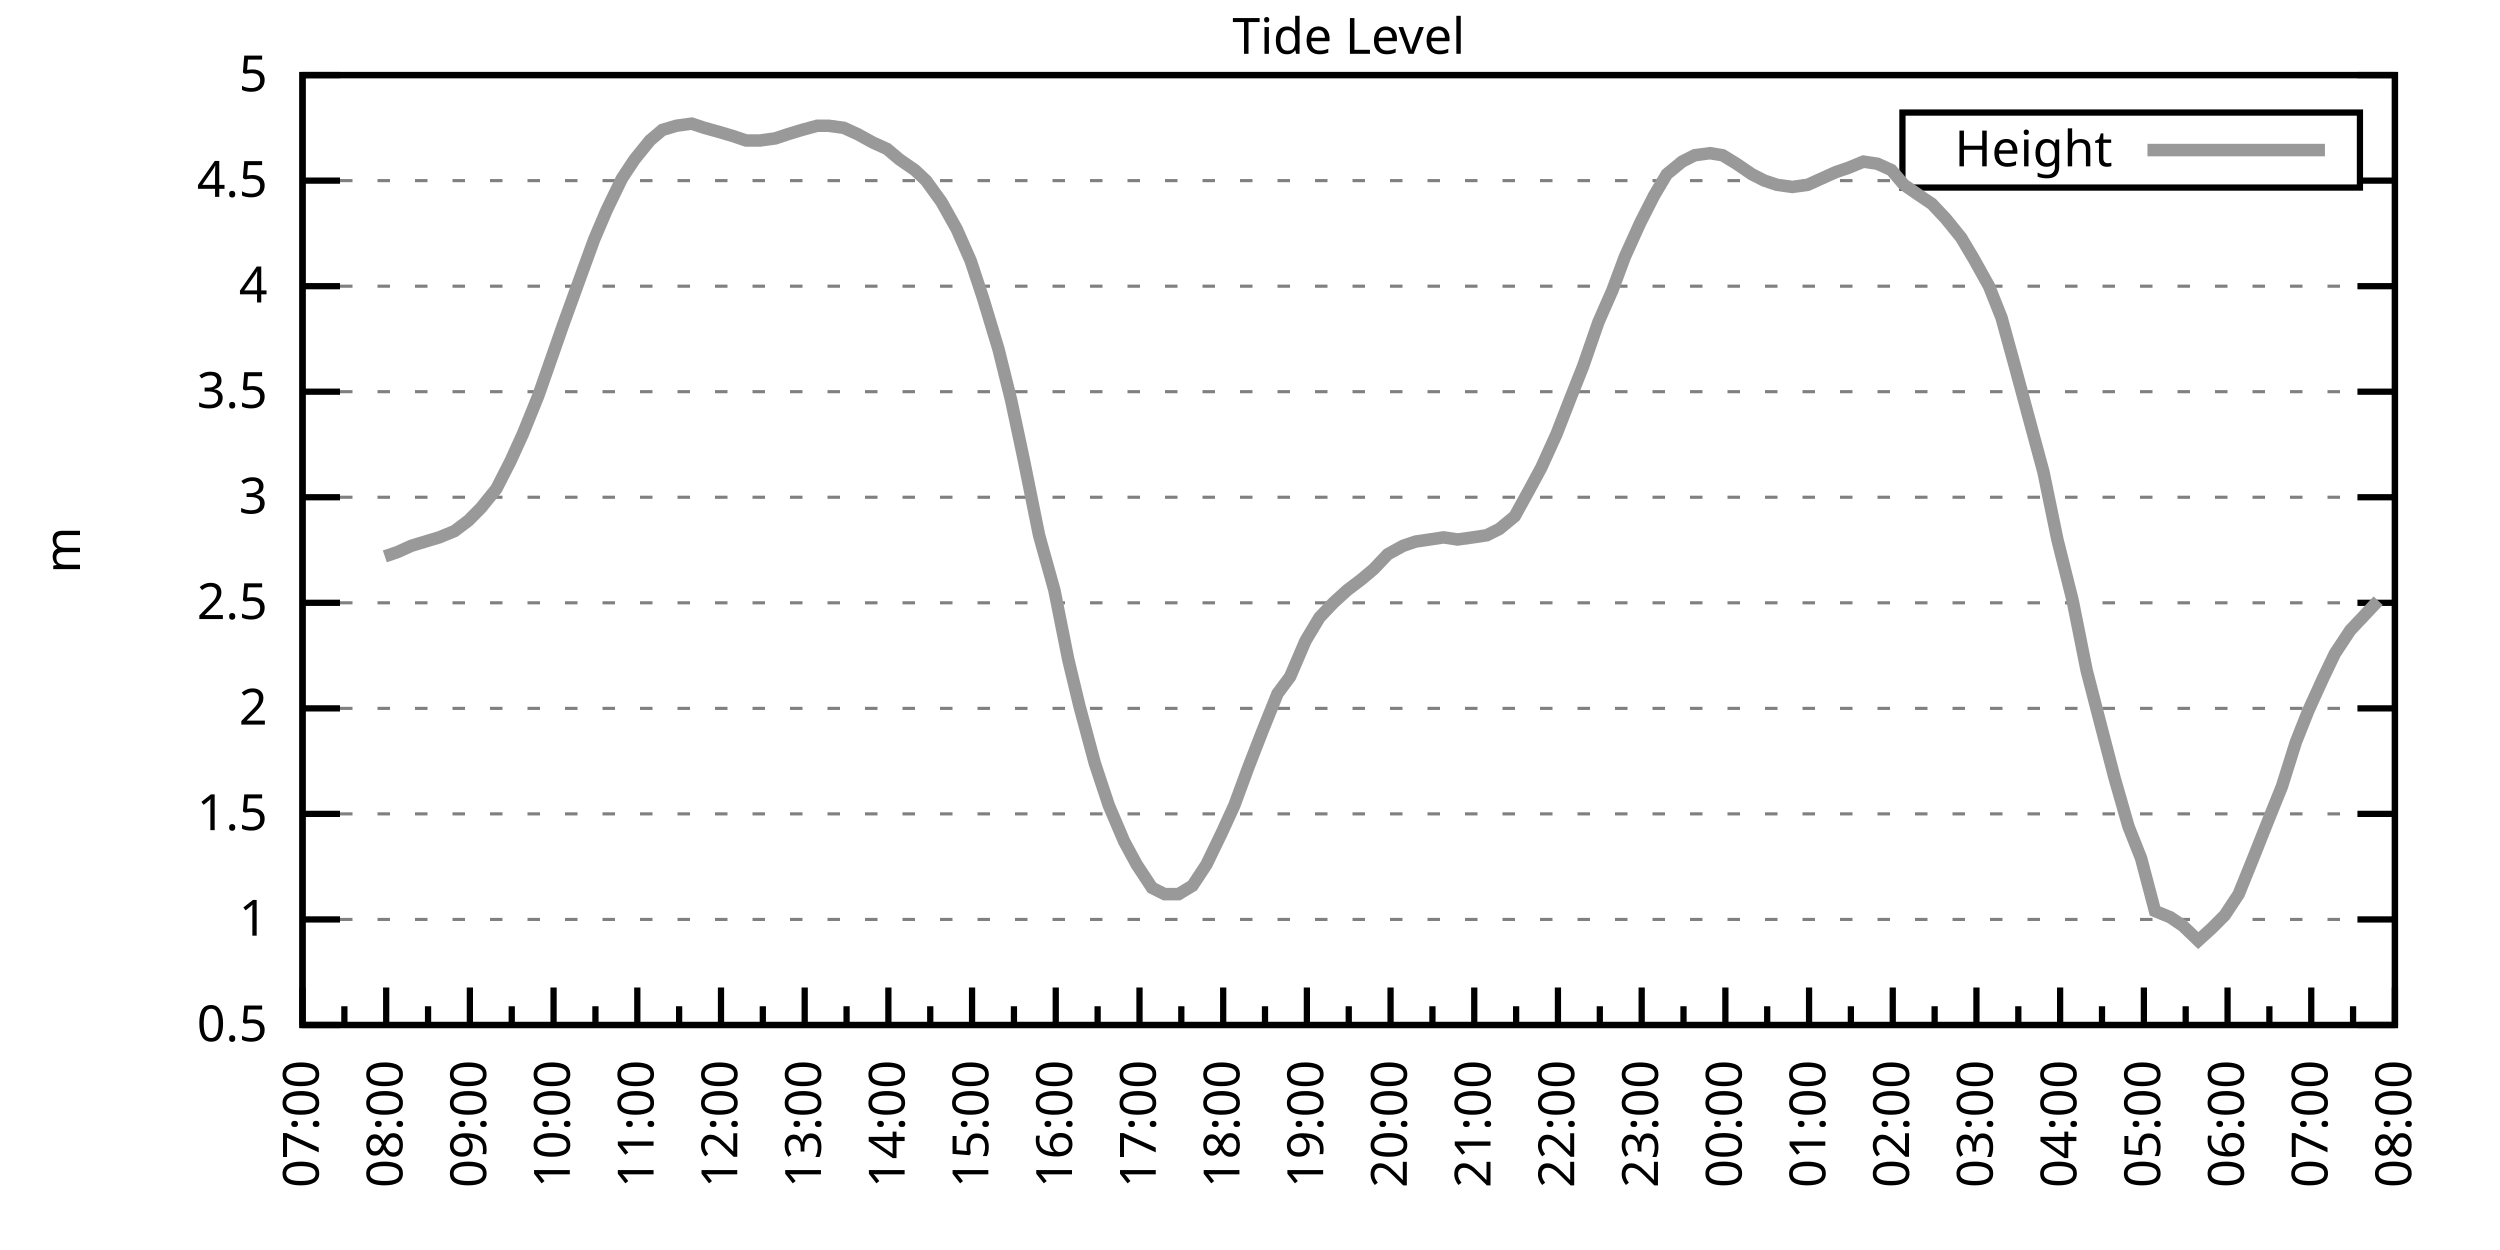
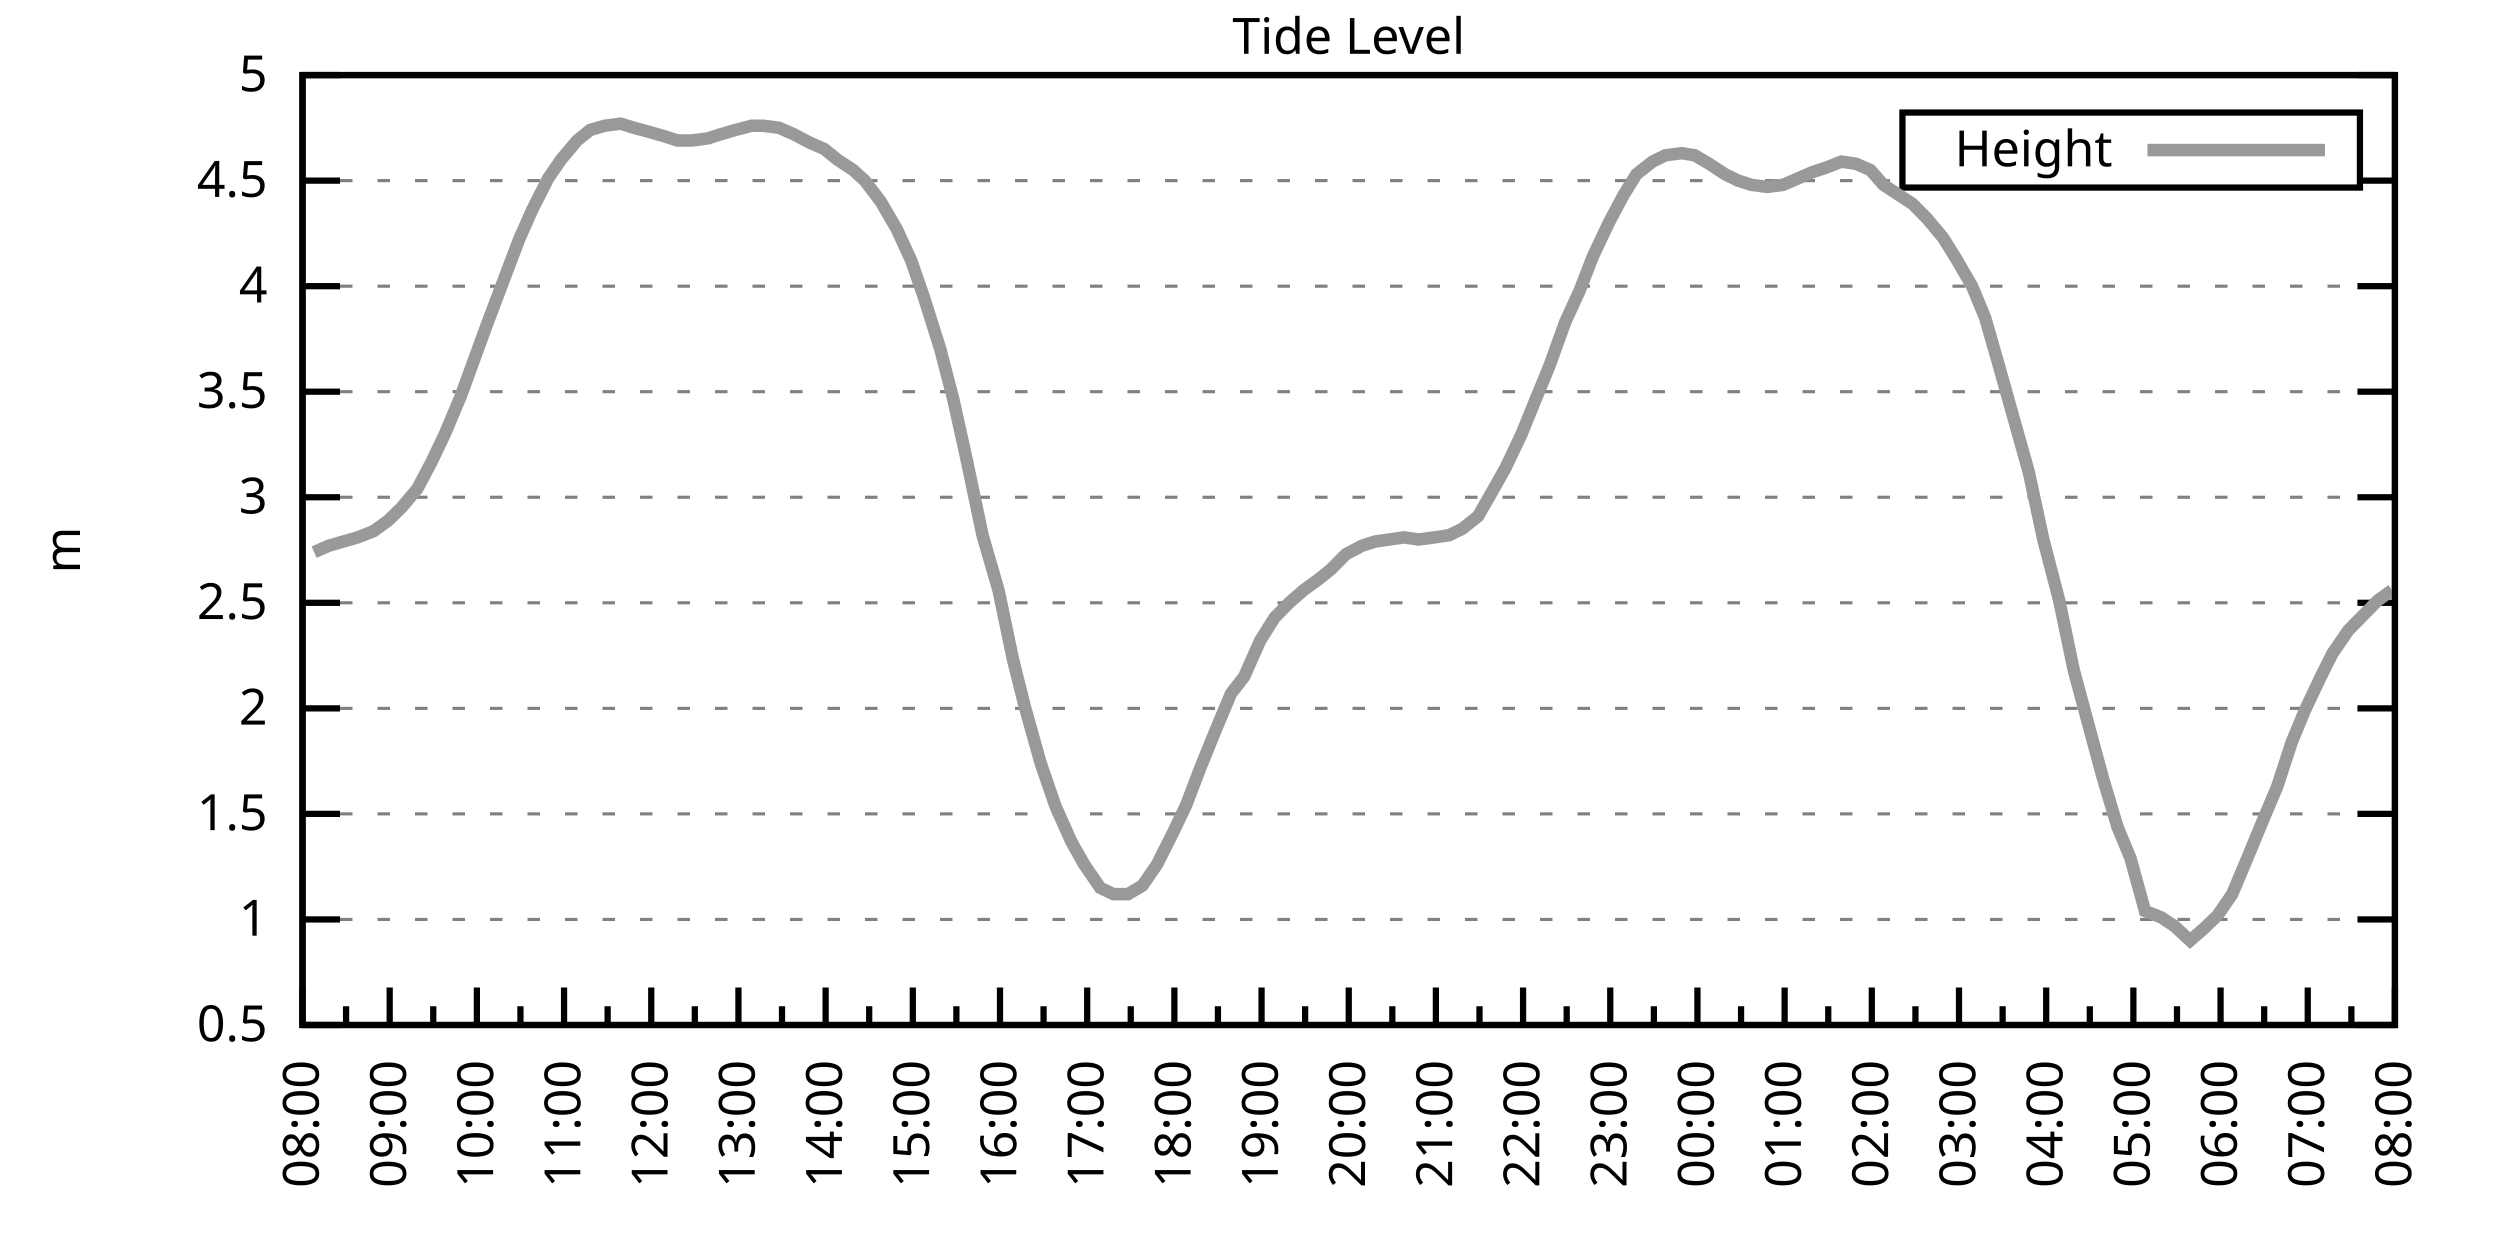
<svg xmlns="http://www.w3.org/2000/svg" xmlns:xlink="http://www.w3.org/1999/xlink" width="400" height="200" viewBox="0 0 400 200">
  <g id="gnuplot_canvas">
    <rect x="0" y="0" width="400" height="200" fill="none" />
    <defs>
      <circle id="gpDot" r="0.5" stroke-width="0.5" stroke="currentColor" />
      <path id="gpPt0" stroke-width="0.333" stroke="currentColor" d="M-1,0 h2 M0,-1 v2" />
      <path id="gpPt1" stroke-width="0.333" stroke="currentColor" d="M-1,-1 L1,1 M1,-1 L-1,1" />
      <path id="gpPt2" stroke-width="0.333" stroke="currentColor" d="M-1,0 L1,0 M0,-1 L0,1 M-1,-1 L1,1 M-1,1 L1,-1" />
      <rect id="gpPt3" stroke-width="0.333" stroke="currentColor" x="-1" y="-1" width="2" height="2" />
      <rect id="gpPt4" stroke-width="0.333" stroke="currentColor" fill="currentColor" x="-1" y="-1" width="2" height="2" />
      <circle id="gpPt5" stroke-width="0.333" stroke="currentColor" cx="0" cy="0" r="1" />
      <use xlink:href="#gpPt5" id="gpPt6" fill="currentColor" stroke="none" />
      <path id="gpPt7" stroke-width="0.333" stroke="currentColor" d="M0,-1.33 L-1.33,0.67 L1.33,0.67 z" />
      <use xlink:href="#gpPt7" id="gpPt8" fill="currentColor" stroke="none" />
      <use xlink:href="#gpPt7" id="gpPt9" stroke="currentColor" transform="rotate(180)" />
      <use xlink:href="#gpPt9" id="gpPt10" fill="currentColor" stroke="none" />
      <use xlink:href="#gpPt3" id="gpPt11" stroke="currentColor" transform="rotate(45)" />
      <use xlink:href="#gpPt11" id="gpPt12" fill="currentColor" stroke="none" />
      <path id="gpPt13" stroke-width="0.333" stroke="currentColor" d="M0,1.330 L1.265,0.411 L0.782,-1.067 L-0.782,-1.076 L-1.265,0.411 z" />
      <use xlink:href="#gpPt13" id="gpPt14" fill="currentColor" stroke="none" />
      <filter id="textbox" filterUnits="objectBoundingBox" x="0" y="0" height="1" width="1">
        <feFlood flood-color="white" flood-opacity="1" result="bgnd" />
        <feComposite in="SourceGraphic" in2="bgnd" operator="atop" />
      </filter>
      <filter id="greybox" filterUnits="objectBoundingBox" x="0" y="0" height="1" width="1">
        <feFlood flood-color="lightgrey" flood-opacity="1" result="grey" />
        <feComposite in="SourceGraphic" in2="grey" operator="atop" />
      </filter>
    </defs>
    <g fill="none" color="white" stroke="currentColor" stroke-width="1.00" stroke-linecap="butt" stroke-linejoin="miter">
</g>
    <g fill="none" color="black" stroke="currentColor" stroke-width="1.00" stroke-linecap="butt" stroke-linejoin="miter">
      <g stroke="none" shape-rendering="crispEdges">
        <polygon fill="rgb(255, 255, 255)" points="48.40,164.00 383.18,164.00 383.18,12.02 48.40,12.02 " />
      </g>
    </g>
    <g fill="none" color="black" stroke="currentColor" stroke-width="1.00" stroke-linecap="butt" stroke-linejoin="miter">
</g>
    <g fill="none" color="black" stroke="black" stroke-width="0.50" stroke-linecap="butt" stroke-linejoin="miter">
</g>
    <g fill="none" color="gray" stroke="currentColor" stroke-width="0.50" stroke-linecap="butt" stroke-linejoin="miter">
      <path stroke="gray" stroke-dasharray="2,4" class="gridline" d="M48.40,164.00 L383.19,164.00  " />
    </g>
    <g fill="none" color="gray" stroke="gray" stroke-width="1.00" stroke-linecap="butt" stroke-linejoin="miter">
</g>
    <g fill="none" color="black" stroke="currentColor" stroke-width="1.00" stroke-linecap="butt" stroke-linejoin="miter">
      <path stroke="black" d="M48.40,164.00 L54.40,164.00 M383.19,164.00 L377.19,164.00  " />
      <g transform="translate(42.80,166.60)" stroke="none" fill="black" font-family="Sans" font-size="8.00" text-anchor="end">
        <text>
          <tspan font-family="Sans"> 0.5</tspan>
        </text>
      </g>
    </g>
    <g fill="none" color="black" stroke="currentColor" stroke-width="1.00" stroke-linecap="butt" stroke-linejoin="miter">
</g>
    <g fill="none" color="black" stroke="black" stroke-width="0.50" stroke-linecap="butt" stroke-linejoin="miter">
</g>
    <g fill="none" color="gray" stroke="currentColor" stroke-width="0.50" stroke-linecap="butt" stroke-linejoin="miter">
      <path stroke="gray" stroke-dasharray="2,4" class="gridline" d="M48.40,147.11 L383.19,147.11  " />
    </g>
    <g fill="none" color="gray" stroke="gray" stroke-width="1.00" stroke-linecap="butt" stroke-linejoin="miter">
</g>
    <g fill="none" color="black" stroke="currentColor" stroke-width="1.00" stroke-linecap="butt" stroke-linejoin="miter">
      <path stroke="black" d="M48.40,147.11 L54.40,147.11 M383.19,147.11 L377.19,147.11  " />
      <g transform="translate(42.80,149.71)" stroke="none" fill="black" font-family="Sans" font-size="8.00" text-anchor="end">
        <text>
          <tspan font-family="Sans"> 1</tspan>
        </text>
      </g>
    </g>
    <g fill="none" color="black" stroke="currentColor" stroke-width="1.00" stroke-linecap="butt" stroke-linejoin="miter">
</g>
    <g fill="none" color="black" stroke="black" stroke-width="0.50" stroke-linecap="butt" stroke-linejoin="miter">
</g>
    <g fill="none" color="gray" stroke="currentColor" stroke-width="0.50" stroke-linecap="butt" stroke-linejoin="miter">
      <path stroke="gray" stroke-dasharray="2,4" class="gridline" d="M48.40,130.22 L383.19,130.22  " />
    </g>
    <g fill="none" color="gray" stroke="gray" stroke-width="1.00" stroke-linecap="butt" stroke-linejoin="miter">
</g>
    <g fill="none" color="black" stroke="currentColor" stroke-width="1.00" stroke-linecap="butt" stroke-linejoin="miter">
      <path stroke="black" d="M48.40,130.22 L54.40,130.22 M383.19,130.22 L377.19,130.22  " />
      <g transform="translate(42.80,132.82)" stroke="none" fill="black" font-family="Sans" font-size="8.00" text-anchor="end">
        <text>
          <tspan font-family="Sans"> 1.5</tspan>
        </text>
      </g>
    </g>
    <g fill="none" color="black" stroke="currentColor" stroke-width="1.00" stroke-linecap="butt" stroke-linejoin="miter">
</g>
    <g fill="none" color="black" stroke="black" stroke-width="0.50" stroke-linecap="butt" stroke-linejoin="miter">
</g>
    <g fill="none" color="gray" stroke="currentColor" stroke-width="0.50" stroke-linecap="butt" stroke-linejoin="miter">
      <path stroke="gray" stroke-dasharray="2,4" class="gridline" d="M48.40,113.34 L383.19,113.34  " />
    </g>
    <g fill="none" color="gray" stroke="gray" stroke-width="1.00" stroke-linecap="butt" stroke-linejoin="miter">
</g>
    <g fill="none" color="black" stroke="currentColor" stroke-width="1.00" stroke-linecap="butt" stroke-linejoin="miter">
      <path stroke="black" d="M48.40,113.34 L54.40,113.34 M383.19,113.34 L377.19,113.34  " />
      <g transform="translate(42.80,115.94)" stroke="none" fill="black" font-family="Sans" font-size="8.00" text-anchor="end">
        <text>
          <tspan font-family="Sans"> 2</tspan>
        </text>
      </g>
    </g>
    <g fill="none" color="black" stroke="currentColor" stroke-width="1.00" stroke-linecap="butt" stroke-linejoin="miter">
</g>
    <g fill="none" color="black" stroke="black" stroke-width="0.50" stroke-linecap="butt" stroke-linejoin="miter">
</g>
    <g fill="none" color="gray" stroke="currentColor" stroke-width="0.50" stroke-linecap="butt" stroke-linejoin="miter">
      <path stroke="gray" stroke-dasharray="2,4" class="gridline" d="M48.40,96.45 L383.19,96.45  " />
    </g>
    <g fill="none" color="gray" stroke="gray" stroke-width="1.00" stroke-linecap="butt" stroke-linejoin="miter">
</g>
    <g fill="none" color="black" stroke="currentColor" stroke-width="1.00" stroke-linecap="butt" stroke-linejoin="miter">
      <path stroke="black" d="M48.40,96.45 L54.40,96.45 M383.19,96.45 L377.19,96.45  " />
      <g transform="translate(42.80,99.05)" stroke="none" fill="black" font-family="Sans" font-size="8.00" text-anchor="end">
        <text>
          <tspan font-family="Sans"> 2.5</tspan>
        </text>
      </g>
    </g>
    <g fill="none" color="black" stroke="currentColor" stroke-width="1.00" stroke-linecap="butt" stroke-linejoin="miter">
</g>
    <g fill="none" color="black" stroke="black" stroke-width="0.50" stroke-linecap="butt" stroke-linejoin="miter">
</g>
    <g fill="none" color="gray" stroke="currentColor" stroke-width="0.50" stroke-linecap="butt" stroke-linejoin="miter">
      <path stroke="gray" stroke-dasharray="2,4" class="gridline" d="M48.40,79.56 L383.19,79.56  " />
    </g>
    <g fill="none" color="gray" stroke="gray" stroke-width="1.00" stroke-linecap="butt" stroke-linejoin="miter">
</g>
    <g fill="none" color="black" stroke="currentColor" stroke-width="1.00" stroke-linecap="butt" stroke-linejoin="miter">
      <path stroke="black" d="M48.40,79.56 L54.40,79.56 M383.19,79.56 L377.19,79.56  " />
      <g transform="translate(42.80,82.16)" stroke="none" fill="black" font-family="Sans" font-size="8.00" text-anchor="end">
        <text>
          <tspan font-family="Sans"> 3</tspan>
        </text>
      </g>
    </g>
    <g fill="none" color="black" stroke="currentColor" stroke-width="1.00" stroke-linecap="butt" stroke-linejoin="miter">
</g>
    <g fill="none" color="black" stroke="black" stroke-width="0.50" stroke-linecap="butt" stroke-linejoin="miter">
</g>
    <g fill="none" color="gray" stroke="currentColor" stroke-width="0.50" stroke-linecap="butt" stroke-linejoin="miter">
      <path stroke="gray" stroke-dasharray="2,4" class="gridline" d="M48.40,62.67 L383.19,62.67  " />
    </g>
    <g fill="none" color="gray" stroke="gray" stroke-width="1.00" stroke-linecap="butt" stroke-linejoin="miter">
</g>
    <g fill="none" color="black" stroke="currentColor" stroke-width="1.00" stroke-linecap="butt" stroke-linejoin="miter">
      <path stroke="black" d="M48.40,62.67 L54.40,62.67 M383.19,62.67 L377.19,62.67  " />
      <g transform="translate(42.80,65.27)" stroke="none" fill="black" font-family="Sans" font-size="8.00" text-anchor="end">
        <text>
          <tspan font-family="Sans"> 3.5</tspan>
        </text>
      </g>
    </g>
    <g fill="none" color="black" stroke="currentColor" stroke-width="1.00" stroke-linecap="butt" stroke-linejoin="miter">
</g>
    <g fill="none" color="black" stroke="black" stroke-width="0.50" stroke-linecap="butt" stroke-linejoin="miter">
</g>
    <g fill="none" color="gray" stroke="currentColor" stroke-width="0.50" stroke-linecap="butt" stroke-linejoin="miter">
      <path stroke="gray" stroke-dasharray="2,4" class="gridline" d="M48.40,45.79 L383.19,45.79  " />
    </g>
    <g fill="none" color="gray" stroke="gray" stroke-width="1.00" stroke-linecap="butt" stroke-linejoin="miter">
</g>
    <g fill="none" color="black" stroke="currentColor" stroke-width="1.00" stroke-linecap="butt" stroke-linejoin="miter">
      <path stroke="black" d="M48.40,45.79 L54.40,45.79 M383.19,45.79 L377.19,45.79  " />
      <g transform="translate(42.80,48.39)" stroke="none" fill="black" font-family="Sans" font-size="8.00" text-anchor="end">
        <text>
          <tspan font-family="Sans"> 4</tspan>
        </text>
      </g>
    </g>
    <g fill="none" color="black" stroke="currentColor" stroke-width="1.00" stroke-linecap="butt" stroke-linejoin="miter">
</g>
    <g fill="none" color="black" stroke="black" stroke-width="0.50" stroke-linecap="butt" stroke-linejoin="miter">
</g>
    <g fill="none" color="gray" stroke="currentColor" stroke-width="0.50" stroke-linecap="butt" stroke-linejoin="miter">
      <path stroke="gray" stroke-dasharray="2,4" class="gridline" d="M48.40,28.90 L304.39,28.90 M377.59,28.90 L383.19,28.90  " />
    </g>
    <g fill="none" color="gray" stroke="gray" stroke-width="1.00" stroke-linecap="butt" stroke-linejoin="miter">
</g>
    <g fill="none" color="black" stroke="currentColor" stroke-width="1.00" stroke-linecap="butt" stroke-linejoin="miter">
      <path stroke="black" d="M48.40,28.90 L54.40,28.90 M383.19,28.90 L377.19,28.90  " />
      <g transform="translate(42.80,31.50)" stroke="none" fill="black" font-family="Sans" font-size="8.00" text-anchor="end">
        <text>
          <tspan font-family="Sans"> 4.5</tspan>
        </text>
      </g>
    </g>
    <g fill="none" color="black" stroke="currentColor" stroke-width="1.00" stroke-linecap="butt" stroke-linejoin="miter">
</g>
    <g fill="none" color="black" stroke="black" stroke-width="0.50" stroke-linecap="butt" stroke-linejoin="miter">
</g>
    <g fill="none" color="gray" stroke="currentColor" stroke-width="0.50" stroke-linecap="butt" stroke-linejoin="miter">
      <path stroke="gray" stroke-dasharray="2,4" class="gridline" d="M48.40,12.01 L383.19,12.01  " />
    </g>
    <g fill="none" color="gray" stroke="gray" stroke-width="1.00" stroke-linecap="butt" stroke-linejoin="miter">
</g>
    <g fill="none" color="black" stroke="currentColor" stroke-width="1.00" stroke-linecap="butt" stroke-linejoin="miter">
      <path stroke="black" d="M48.40,12.01 L54.40,12.01 M383.19,12.01 L377.19,12.01  " />
      <g transform="translate(42.80,14.61)" stroke="none" fill="black" font-family="Sans" font-size="8.00" text-anchor="end">
        <text>
          <tspan font-family="Sans"> 5</tspan>
        </text>
      </g>
    </g>
    <g fill="none" color="black" stroke="currentColor" stroke-width="1.00" stroke-linecap="butt" stroke-linejoin="miter">
      <path stroke="black" d="M48.40,164.00 L48.40,158.00  " />
      <g transform="translate(51.00,169.60) rotate(270)" stroke="none" fill="black" font-family="Sans" font-size="8.00" text-anchor="end">
        <text>
+           <tspan font-family="Sans">08:00</tspan>
+         </text>
+       </g>
+     </g>
+     <g fill="none" color="black" stroke="currentColor" stroke-width="1.00" stroke-linecap="butt" stroke-linejoin="miter">
+       <path stroke="black" d="M55.37,164.00 L55.37,161.00 M62.35,164.00 L62.35,158.00  " />
+       <g transform="translate(64.95,169.60) rotate(270)" stroke="none" fill="black" font-family="Sans" font-size="8.00" text-anchor="end">
+         <text>
+           <tspan font-family="Sans">09:00</tspan>
+         </text>
+       </g>
+     </g>
+     <g fill="none" color="black" stroke="currentColor" stroke-width="1.00" stroke-linecap="butt" stroke-linejoin="miter">
+       <path stroke="black" d="M69.32,164.00 L69.32,161.00 M76.30,164.00 L76.30,158.00  " />
+       <g transform="translate(78.90,169.60) rotate(270)" stroke="none" fill="black" font-family="Sans" font-size="8.00" text-anchor="end">
+         <text>
+           <tspan font-family="Sans">10:00</tspan>
+         </text>
+       </g>
+     </g>
+     <g fill="none" color="black" stroke="currentColor" stroke-width="1.00" stroke-linecap="butt" stroke-linejoin="miter">
+       <path stroke="black" d="M83.27,164.00 L83.27,161.00 M90.25,164.00 L90.25,158.00  " />
+       <g transform="translate(92.85,169.60) rotate(270)" stroke="none" fill="black" font-family="Sans" font-size="8.00" text-anchor="end">
+         <text>
+           <tspan font-family="Sans">11:00</tspan>
+         </text>
+       </g>
+     </g>
+     <g fill="none" color="black" stroke="currentColor" stroke-width="1.00" stroke-linecap="butt" stroke-linejoin="miter">
+       <path stroke="black" d="M97.22,164.00 L97.22,161.00 M104.20,164.00 L104.20,158.00  " />
+       <g transform="translate(106.80,169.60) rotate(270)" stroke="none" fill="black" font-family="Sans" font-size="8.00" text-anchor="end">
+         <text>
+           <tspan font-family="Sans">12:00</tspan>
+         </text>
+       </g>
+     </g>
+     <g fill="none" color="black" stroke="currentColor" stroke-width="1.00" stroke-linecap="butt" stroke-linejoin="miter">
+       <path stroke="black" d="M111.17,164.00 L111.17,161.00 M118.15,164.00 L118.15,158.00  " />
+       <g transform="translate(120.75,169.60) rotate(270)" stroke="none" fill="black" font-family="Sans" font-size="8.00" text-anchor="end">
+         <text>
+           <tspan font-family="Sans">13:00</tspan>
+         </text>
+       </g>
+     </g>
+     <g fill="none" color="black" stroke="currentColor" stroke-width="1.00" stroke-linecap="butt" stroke-linejoin="miter">
+       <path stroke="black" d="M125.12,164.00 L125.12,161.00 M132.10,164.00 L132.10,158.00  " />
+       <g transform="translate(134.70,169.60) rotate(270)" stroke="none" fill="black" font-family="Sans" font-size="8.00" text-anchor="end">
+         <text>
+           <tspan font-family="Sans">14:00</tspan>
+         </text>
+       </g>
+     </g>
+     <g fill="none" color="black" stroke="currentColor" stroke-width="1.00" stroke-linecap="butt" stroke-linejoin="miter">
+       <path stroke="black" d="M139.07,164.00 L139.07,161.00 M146.05,164.00 L146.05,158.00  " />
+       <g transform="translate(148.65,169.60) rotate(270)" stroke="none" fill="black" font-family="Sans" font-size="8.00" text-anchor="end">
+         <text>
+           <tspan font-family="Sans">15:00</tspan>
+         </text>
+       </g>
+     </g>
+     <g fill="none" color="black" stroke="currentColor" stroke-width="1.00" stroke-linecap="butt" stroke-linejoin="miter">
+       <path stroke="black" d="M153.02,164.00 L153.02,161.00 M160.00,164.00 L160.00,158.00  " />
+       <g transform="translate(162.60,169.60) rotate(270)" stroke="none" fill="black" font-family="Sans" font-size="8.00" text-anchor="end">
+         <text>
+           <tspan font-family="Sans">16:00</tspan>
+         </text>
+       </g>
+     </g>
+     <g fill="none" color="black" stroke="currentColor" stroke-width="1.00" stroke-linecap="butt" stroke-linejoin="miter">
+       <path stroke="black" d="M166.97,164.00 L166.97,161.00 M173.95,164.00 L173.95,158.00  " />
+       <g transform="translate(176.55,169.60) rotate(270)" stroke="none" fill="black" font-family="Sans" font-size="8.00" text-anchor="end">
+         <text>
+           <tspan font-family="Sans">17:00</tspan>
+         </text>
+       </g>
+     </g>
+     <g fill="none" color="black" stroke="currentColor" stroke-width="1.00" stroke-linecap="butt" stroke-linejoin="miter">
+       <path stroke="black" d="M180.92,164.00 L180.92,161.00 M187.90,164.00 L187.90,158.00  " />
+       <g transform="translate(190.50,169.60) rotate(270)" stroke="none" fill="black" font-family="Sans" font-size="8.00" text-anchor="end">
+         <text>
+           <tspan font-family="Sans">18:00</tspan>
+         </text>
+       </g>
+     </g>
+     <g fill="none" color="black" stroke="currentColor" stroke-width="1.00" stroke-linecap="butt" stroke-linejoin="miter">
+       <path stroke="black" d="M194.87,164.00 L194.87,161.00 M201.85,164.00 L201.85,158.00  " />
+       <g transform="translate(204.45,169.60) rotate(270)" stroke="none" fill="black" font-family="Sans" font-size="8.00" text-anchor="end">
+         <text>
+           <tspan font-family="Sans">19:00</tspan>
+         </text>
+       </g>
+     </g>
+     <g fill="none" color="black" stroke="currentColor" stroke-width="1.00" stroke-linecap="butt" stroke-linejoin="miter">
+       <path stroke="black" d="M208.82,164.00 L208.82,161.00 M215.80,164.00 L215.80,158.00  " />
+       <g transform="translate(218.40,169.60) rotate(270)" stroke="none" fill="black" font-family="Sans" font-size="8.00" text-anchor="end">
+         <text>
+           <tspan font-family="Sans">20:00</tspan>
+         </text>
+       </g>
+     </g>
+     <g fill="none" color="black" stroke="currentColor" stroke-width="1.00" stroke-linecap="butt" stroke-linejoin="miter">
+       <path stroke="black" d="M222.77,164.00 L222.77,161.00 M229.74,164.00 L229.74,158.00  " />
+       <g transform="translate(232.34,169.60) rotate(270)" stroke="none" fill="black" font-family="Sans" font-size="8.00" text-anchor="end">
+         <text>
+           <tspan font-family="Sans">21:00</tspan>
+         </text>
+       </g>
+     </g>
+     <g fill="none" color="black" stroke="currentColor" stroke-width="1.00" stroke-linecap="butt" stroke-linejoin="miter">
+       <path stroke="black" d="M236.72,164.00 L236.72,161.00 M243.69,164.00 L243.69,158.00  " />
+       <g transform="translate(246.29,169.60) rotate(270)" stroke="none" fill="black" font-family="Sans" font-size="8.00" text-anchor="end">
+         <text>
+           <tspan font-family="Sans">22:00</tspan>
+         </text>
+       </g>
+     </g>
+     <g fill="none" color="black" stroke="currentColor" stroke-width="1.00" stroke-linecap="butt" stroke-linejoin="miter">
+       <path stroke="black" d="M250.67,164.00 L250.67,161.00 M257.64,164.00 L257.64,158.00  " />
+       <g transform="translate(260.24,169.60) rotate(270)" stroke="none" fill="black" font-family="Sans" font-size="8.00" text-anchor="end">
+         <text>
+           <tspan font-family="Sans">23:00</tspan>
+         </text>
+       </g>
+     </g>
+     <g fill="none" color="black" stroke="currentColor" stroke-width="1.00" stroke-linecap="butt" stroke-linejoin="miter">
+       <path stroke="black" d="M264.62,164.00 L264.62,161.00 M271.59,164.00 L271.59,158.00  " />
+       <g transform="translate(274.19,169.60) rotate(270)" stroke="none" fill="black" font-family="Sans" font-size="8.00" text-anchor="end">
+         <text>
+           <tspan font-family="Sans">00:00</tspan>
+         </text>
+       </g>
+     </g>
+     <g fill="none" color="black" stroke="currentColor" stroke-width="1.00" stroke-linecap="butt" stroke-linejoin="miter">
+       <path stroke="black" d="M278.57,164.00 L278.57,161.00 M285.54,164.00 L285.54,158.00  " />
+       <g transform="translate(288.14,169.60) rotate(270)" stroke="none" fill="black" font-family="Sans" font-size="8.00" text-anchor="end">
+         <text>
+           <tspan font-family="Sans">01:00</tspan>
+         </text>
+       </g>
+     </g>
+     <g fill="none" color="black" stroke="currentColor" stroke-width="1.00" stroke-linecap="butt" stroke-linejoin="miter">
+       <path stroke="black" d="M292.52,164.00 L292.52,161.00 M299.49,164.00 L299.49,158.00  " />
+       <g transform="translate(302.09,169.60) rotate(270)" stroke="none" fill="black" font-family="Sans" font-size="8.00" text-anchor="end">
+         <text>
+           <tspan font-family="Sans">02:00</tspan>
+         </text>
+       </g>
+     </g>
+     <g fill="none" color="black" stroke="currentColor" stroke-width="1.00" stroke-linecap="butt" stroke-linejoin="miter">
+       <path stroke="black" d="M306.47,164.00 L306.47,161.00 M313.44,164.00 L313.44,158.00  " />
+       <g transform="translate(316.04,169.60) rotate(270)" stroke="none" fill="black" font-family="Sans" font-size="8.00" text-anchor="end">
+         <text>
+           <tspan font-family="Sans">03:00</tspan>
+         </text>
+       </g>
+     </g>
+     <g fill="none" color="black" stroke="currentColor" stroke-width="1.00" stroke-linecap="butt" stroke-linejoin="miter">
+       <path stroke="black" d="M320.42,164.00 L320.42,161.00 M327.39,164.00 L327.39,158.00  " />
+       <g transform="translate(329.99,169.60) rotate(270)" stroke="none" fill="black" font-family="Sans" font-size="8.00" text-anchor="end">
+         <text>
+           <tspan font-family="Sans">04:00</tspan>
+         </text>
+       </g>
+     </g>
+     <g fill="none" color="black" stroke="currentColor" stroke-width="1.00" stroke-linecap="butt" stroke-linejoin="miter">
+       <path stroke="black" d="M334.37,164.00 L334.37,161.00 M341.34,164.00 L341.34,158.00  " />
+       <g transform="translate(343.94,169.60) rotate(270)" stroke="none" fill="black" font-family="Sans" font-size="8.00" text-anchor="end">
+         <text>
+           <tspan font-family="Sans">05:00</tspan>
+         </text>
+       </g>
+     </g>
+     <g fill="none" color="black" stroke="currentColor" stroke-width="1.00" stroke-linecap="butt" stroke-linejoin="miter">
+       <path stroke="black" d="M348.32,164.00 L348.32,161.00 M355.29,164.00 L355.29,158.00  " />
+       <g transform="translate(357.89,169.60) rotate(270)" stroke="none" fill="black" font-family="Sans" font-size="8.00" text-anchor="end">
+         <text>
+           <tspan font-family="Sans">06:00</tspan>
+         </text>
+       </g>
+     </g>
+     <g fill="none" color="black" stroke="currentColor" stroke-width="1.00" stroke-linecap="butt" stroke-linejoin="miter">
+       <path stroke="black" d="M362.27,164.00 L362.27,161.00 M369.24,164.00 L369.24,158.00  " />
+       <g transform="translate(371.84,169.60) rotate(270)" stroke="none" fill="black" font-family="Sans" font-size="8.00" text-anchor="end">
+         <text>
          <tspan font-family="Sans">07:00</tspan>
        </text>
      </g>
    </g>
    <g fill="none" color="black" stroke="currentColor" stroke-width="1.00" stroke-linecap="butt" stroke-linejoin="miter">
-       <path stroke="black" d="M55.10,164.00 L55.10,161.00 M61.79,164.00 L61.79,158.00  " />
-       <g transform="translate(64.39,169.60) rotate(270)" stroke="none" fill="black" font-family="Sans" font-size="8.00" text-anchor="end">
-         <text>
-           <tspan font-family="Sans">08:00</tspan>
-         </text>
-       </g>
-     </g>
-     <g fill="none" color="black" stroke="currentColor" stroke-width="1.00" stroke-linecap="butt" stroke-linejoin="miter">
-       <path stroke="black" d="M68.49,164.00 L68.49,161.00 M75.18,164.00 L75.18,158.00  " />
-       <g transform="translate(77.78,169.60) rotate(270)" stroke="none" fill="black" font-family="Sans" font-size="8.00" text-anchor="end">
-         <text>
-           <tspan font-family="Sans">09:00</tspan>
-         </text>
-       </g>
-     </g>
-     <g fill="none" color="black" stroke="currentColor" stroke-width="1.00" stroke-linecap="butt" stroke-linejoin="miter">
-       <path stroke="black" d="M81.88,164.00 L81.88,161.00 M88.57,164.00 L88.57,158.00  " />
-       <g transform="translate(91.17,169.60) rotate(270)" stroke="none" fill="black" font-family="Sans" font-size="8.00" text-anchor="end">
-         <text>
-           <tspan font-family="Sans">10:00</tspan>
-         </text>
-       </g>
-     </g>
-     <g fill="none" color="black" stroke="currentColor" stroke-width="1.00" stroke-linecap="butt" stroke-linejoin="miter">
-       <path stroke="black" d="M95.27,164.00 L95.27,161.00 M101.97,164.00 L101.97,158.00  " />
-       <g transform="translate(104.57,169.60) rotate(270)" stroke="none" fill="black" font-family="Sans" font-size="8.00" text-anchor="end">
-         <text>
-           <tspan font-family="Sans">11:00</tspan>
-         </text>
-       </g>
-     </g>
-     <g fill="none" color="black" stroke="currentColor" stroke-width="1.00" stroke-linecap="butt" stroke-linejoin="miter">
-       <path stroke="black" d="M108.66,164.00 L108.66,161.00 M115.36,164.00 L115.36,158.00  " />
-       <g transform="translate(117.96,169.60) rotate(270)" stroke="none" fill="black" font-family="Sans" font-size="8.00" text-anchor="end">
-         <text>
-           <tspan font-family="Sans">12:00</tspan>
-         </text>
-       </g>
-     </g>
-     <g fill="none" color="black" stroke="currentColor" stroke-width="1.00" stroke-linecap="butt" stroke-linejoin="miter">
-       <path stroke="black" d="M122.05,164.00 L122.05,161.00 M128.75,164.00 L128.75,158.00  " />
-       <g transform="translate(131.35,169.60) rotate(270)" stroke="none" fill="black" font-family="Sans" font-size="8.00" text-anchor="end">
-         <text>
-           <tspan font-family="Sans">13:00</tspan>
-         </text>
-       </g>
-     </g>
-     <g fill="none" color="black" stroke="currentColor" stroke-width="1.00" stroke-linecap="butt" stroke-linejoin="miter">
-       <path stroke="black" d="M135.45,164.00 L135.45,161.00 M142.14,164.00 L142.14,158.00  " />
-       <g transform="translate(144.74,169.60) rotate(270)" stroke="none" fill="black" font-family="Sans" font-size="8.00" text-anchor="end">
-         <text>
-           <tspan font-family="Sans">14:00</tspan>
-         </text>
-       </g>
-     </g>
-     <g fill="none" color="black" stroke="currentColor" stroke-width="1.00" stroke-linecap="butt" stroke-linejoin="miter">
-       <path stroke="black" d="M148.84,164.00 L148.84,161.00 M155.53,164.00 L155.53,158.00  " />
-       <g transform="translate(158.13,169.60) rotate(270)" stroke="none" fill="black" font-family="Sans" font-size="8.00" text-anchor="end">
-         <text>
-           <tspan font-family="Sans">15:00</tspan>
-         </text>
-       </g>
-     </g>
-     <g fill="none" color="black" stroke="currentColor" stroke-width="1.00" stroke-linecap="butt" stroke-linejoin="miter">
-       <path stroke="black" d="M162.23,164.00 L162.23,161.00 M168.92,164.00 L168.92,158.00  " />
-       <g transform="translate(171.52,169.60) rotate(270)" stroke="none" fill="black" font-family="Sans" font-size="8.00" text-anchor="end">
-         <text>
-           <tspan font-family="Sans">16:00</tspan>
-         </text>
-       </g>
-     </g>
-     <g fill="none" color="black" stroke="currentColor" stroke-width="1.00" stroke-linecap="butt" stroke-linejoin="miter">
-       <path stroke="black" d="M175.62,164.00 L175.62,161.00 M182.32,164.00 L182.32,158.00  " />
-       <g transform="translate(184.92,169.60) rotate(270)" stroke="none" fill="black" font-family="Sans" font-size="8.00" text-anchor="end">
-         <text>
-           <tspan font-family="Sans">17:00</tspan>
-         </text>
-       </g>
-     </g>
-     <g fill="none" color="black" stroke="currentColor" stroke-width="1.00" stroke-linecap="butt" stroke-linejoin="miter">
-       <path stroke="black" d="M189.01,164.00 L189.01,161.00 M195.71,164.00 L195.71,158.00  " />
-       <g transform="translate(198.31,169.60) rotate(270)" stroke="none" fill="black" font-family="Sans" font-size="8.00" text-anchor="end">
-         <text>
-           <tspan font-family="Sans">18:00</tspan>
-         </text>
-       </g>
-     </g>
-     <g fill="none" color="black" stroke="currentColor" stroke-width="1.00" stroke-linecap="butt" stroke-linejoin="miter">
-       <path stroke="black" d="M202.40,164.00 L202.40,161.00 M209.10,164.00 L209.10,158.00  " />
-       <g transform="translate(211.70,169.60) rotate(270)" stroke="none" fill="black" font-family="Sans" font-size="8.00" text-anchor="end">
-         <text>
-           <tspan font-family="Sans">19:00</tspan>
-         </text>
-       </g>
-     </g>
-     <g fill="none" color="black" stroke="currentColor" stroke-width="1.00" stroke-linecap="butt" stroke-linejoin="miter">
-       <path stroke="black" d="M215.80,164.00 L215.80,161.00 M222.49,164.00 L222.49,158.00  " />
-       <g transform="translate(225.09,169.60) rotate(270)" stroke="none" fill="black" font-family="Sans" font-size="8.00" text-anchor="end">
-         <text>
-           <tspan font-family="Sans">20:00</tspan>
-         </text>
-       </g>
-     </g>
-     <g fill="none" color="black" stroke="currentColor" stroke-width="1.00" stroke-linecap="butt" stroke-linejoin="miter">
-       <path stroke="black" d="M229.19,164.00 L229.19,161.00 M235.88,164.00 L235.88,158.00  " />
-       <g transform="translate(238.48,169.60) rotate(270)" stroke="none" fill="black" font-family="Sans" font-size="8.00" text-anchor="end">
-         <text>
-           <tspan font-family="Sans">21:00</tspan>
-         </text>
-       </g>
-     </g>
-     <g fill="none" color="black" stroke="currentColor" stroke-width="1.00" stroke-linecap="butt" stroke-linejoin="miter">
-       <path stroke="black" d="M242.58,164.00 L242.58,161.00 M249.27,164.00 L249.27,158.00  " />
-       <g transform="translate(251.87,169.60) rotate(270)" stroke="none" fill="black" font-family="Sans" font-size="8.00" text-anchor="end">
-         <text>
-           <tspan font-family="Sans">22:00</tspan>
-         </text>
-       </g>
-     </g>
-     <g fill="none" color="black" stroke="currentColor" stroke-width="1.00" stroke-linecap="butt" stroke-linejoin="miter">
-       <path stroke="black" d="M255.97,164.00 L255.97,161.00 M262.67,164.00 L262.67,158.00  " />
-       <g transform="translate(265.27,169.60) rotate(270)" stroke="none" fill="black" font-family="Sans" font-size="8.00" text-anchor="end">
-         <text>
-           <tspan font-family="Sans">23:00</tspan>
-         </text>
-       </g>
-     </g>
-     <g fill="none" color="black" stroke="currentColor" stroke-width="1.00" stroke-linecap="butt" stroke-linejoin="miter">
-       <path stroke="black" d="M269.36,164.00 L269.36,161.00 M276.06,164.00 L276.06,158.00  " />
-       <g transform="translate(278.66,169.60) rotate(270)" stroke="none" fill="black" font-family="Sans" font-size="8.00" text-anchor="end">
-         <text>
-           <tspan font-family="Sans">00:00</tspan>
-         </text>
-       </g>
-     </g>
-     <g fill="none" color="black" stroke="currentColor" stroke-width="1.00" stroke-linecap="butt" stroke-linejoin="miter">
-       <path stroke="black" d="M282.75,164.00 L282.75,161.00 M289.45,164.00 L289.45,158.00  " />
-       <g transform="translate(292.05,169.60) rotate(270)" stroke="none" fill="black" font-family="Sans" font-size="8.00" text-anchor="end">
-         <text>
-           <tspan font-family="Sans">01:00</tspan>
-         </text>
-       </g>
-     </g>
-     <g fill="none" color="black" stroke="currentColor" stroke-width="1.00" stroke-linecap="butt" stroke-linejoin="miter">
-       <path stroke="black" d="M296.14,164.00 L296.14,161.00 M302.84,164.00 L302.84,158.00  " />
-       <g transform="translate(305.44,169.60) rotate(270)" stroke="none" fill="black" font-family="Sans" font-size="8.00" text-anchor="end">
-         <text>
-           <tspan font-family="Sans">02:00</tspan>
-         </text>
-       </g>
-     </g>
-     <g fill="none" color="black" stroke="currentColor" stroke-width="1.00" stroke-linecap="butt" stroke-linejoin="miter">
-       <path stroke="black" d="M309.54,164.00 L309.54,161.00 M316.23,164.00 L316.23,158.00  " />
-       <g transform="translate(318.83,169.60) rotate(270)" stroke="none" fill="black" font-family="Sans" font-size="8.00" text-anchor="end">
-         <text>
-           <tspan font-family="Sans">03:00</tspan>
-         </text>
-       </g>
-     </g>
-     <g fill="none" color="black" stroke="currentColor" stroke-width="1.00" stroke-linecap="butt" stroke-linejoin="miter">
-       <path stroke="black" d="M322.93,164.00 L322.93,161.00 M329.62,164.00 L329.62,158.00  " />
-       <g transform="translate(332.22,169.60) rotate(270)" stroke="none" fill="black" font-family="Sans" font-size="8.00" text-anchor="end">
-         <text>
-           <tspan font-family="Sans">04:00</tspan>
-         </text>
-       </g>
-     </g>
-     <g fill="none" color="black" stroke="currentColor" stroke-width="1.00" stroke-linecap="butt" stroke-linejoin="miter">
-       <path stroke="black" d="M336.32,164.00 L336.32,161.00 M343.02,164.00 L343.02,158.00  " />
-       <g transform="translate(345.62,169.60) rotate(270)" stroke="none" fill="black" font-family="Sans" font-size="8.00" text-anchor="end">
-         <text>
-           <tspan font-family="Sans">05:00</tspan>
-         </text>
-       </g>
-     </g>
-     <g fill="none" color="black" stroke="currentColor" stroke-width="1.00" stroke-linecap="butt" stroke-linejoin="miter">
-       <path stroke="black" d="M349.71,164.00 L349.71,161.00 M356.41,164.00 L356.41,158.00  " />
-       <g transform="translate(359.01,169.60) rotate(270)" stroke="none" fill="black" font-family="Sans" font-size="8.00" text-anchor="end">
-         <text>
-           <tspan font-family="Sans">06:00</tspan>
-         </text>
-       </g>
-     </g>
-     <g fill="none" color="black" stroke="currentColor" stroke-width="1.00" stroke-linecap="butt" stroke-linejoin="miter">
-       <path stroke="black" d="M363.10,164.00 L363.10,161.00 M369.80,164.00 L369.80,158.00  " />
-       <g transform="translate(372.40,169.60) rotate(270)" stroke="none" fill="black" font-family="Sans" font-size="8.00" text-anchor="end">
-         <text>
-           <tspan font-family="Sans">07:00</tspan>
-         </text>
-       </g>
-     </g>
-     <g fill="none" color="black" stroke="currentColor" stroke-width="1.00" stroke-linecap="butt" stroke-linejoin="miter">
-       <path stroke="black" d="M376.49,164.00 L376.49,161.00 M383.19,164.00 L383.19,158.00  " />
+       <path stroke="black" d="M376.22,164.00 L376.22,161.00 M383.19,164.00 L383.19,158.00  " />
      <g transform="translate(385.79,169.60) rotate(270)" stroke="none" fill="black" font-family="Sans" font-size="8.00" text-anchor="end">
        <text>
          <tspan font-family="Sans">08:00</tspan>
        </text>
      </g>
    </g>
    <g fill="none" color="black" stroke="currentColor" stroke-width="1.00" stroke-linecap="butt" stroke-linejoin="miter">
</g>
    <g fill="none" color="black" stroke="currentColor" stroke-width="1.00" stroke-linecap="butt" stroke-linejoin="miter">
      <path stroke="black" d="M48.40,12.01 L48.40,164.00 L383.19,164.00 L383.19,12.01 L48.40,12.01 Z  " />
    </g>
    <g fill="none" color="black" stroke="currentColor" stroke-width="1.00" stroke-linecap="butt" stroke-linejoin="miter">
      <g transform="translate(12.80,88.01) rotate(270)" stroke="none" fill="black" font-family="Sans" font-size="8.00" text-anchor="middle">
        <text>
          <tspan font-family="Sans">m</tspan>
        </text>
      </g>
    </g>
    <g fill="none" color="black" stroke="currentColor" stroke-width="1.00" stroke-linecap="butt" stroke-linejoin="miter">
</g>
    <g fill="none" color="black" stroke="currentColor" stroke-width="1.00" stroke-linecap="butt" stroke-linejoin="miter">
      <path stroke="black" d="M304.39,30.01 L304.39,18.01 L377.59,18.01 L377.59,30.01 L304.39,30.01 Z  " />
    </g>
    <g id="Tide_level_plot_1">
      <g fill="none" color="white" stroke="black" stroke-width="2.00" stroke-linecap="butt" stroke-linejoin="miter">
</g>
      <g fill="none" color="black" stroke="currentColor" stroke-width="2.00" stroke-linecap="butt" stroke-linejoin="miter">
        <g transform="translate(337.99,26.61)" stroke="none" fill="black" font-family="Sans" font-size="8.00" text-anchor="end">
          <text>
            <tspan font-family="Sans">Height</tspan>
          </text>
        </g>
      </g>
      <g fill="none" color="black" stroke="currentColor" stroke-width="2.00" stroke-linecap="butt" stroke-linejoin="miter">
-         <path stroke="rgb(153, 153, 153)" d="M343.59,24.01 L371.99,24.01 M61.57,89.02 L63.58,88.34 L65.81,87.33 L68.04,86.65 L70.27,85.98 L72.73,84.97   L74.96,83.28 L76.97,81.25 L79.42,78.21 L81.66,73.82 L83.66,69.43 L86.12,63.35 L88.13,57.61 L90.14,51.87   L92.59,45.11 L95.05,38.35 L97.06,33.63 L99.51,28.56 L101.52,25.52 L103.98,22.48 L105.98,20.79 L108.22,20.12   L110.67,19.78 L112.68,20.45 L115.13,21.13 L117.37,21.80 L119.38,22.48 L121.61,22.48 L124.06,22.14 L126.07,21.47   L128.30,20.79 L130.76,20.12 L132.54,20.12 L135.00,20.45 L137.23,21.47 L139.69,22.82 L141.92,23.83 L143.93,25.52   L146.38,27.21 L148.17,28.90 L150.62,32.28 L153.08,36.67 L155.31,41.73 L157.32,47.81 L159.77,55.92 L161.78,64.02   L163.79,73.48 L166.25,85.64 L168.70,94.42 L170.93,105.57 L172.72,113.00 L175.17,122.12 L177.41,128.87 L179.86,134.62   L181.87,138.33 L184.32,142.05 L186.33,143.06 L188.57,143.06 L190.80,141.71 L193.03,138.33 L195.48,133.26 L197.49,128.87   L199.73,122.79 L201.96,117.05 L204.41,110.97 L206.42,108.27 L208.88,102.53 L211.11,98.81 L213.34,96.45 L215.57,94.42   L217.80,92.73 L219.81,91.04 L222.04,88.68 L224.50,87.33 L226.51,86.65 L228.74,86.32 L230.97,85.98 L233.20,86.32   L235.66,85.98 L237.89,85.64 L239.90,84.63 L242.36,82.60 L244.59,78.55 L246.60,74.83 L249.05,69.43 L251.28,63.69   L253.29,58.62 L255.75,51.53 L257.98,46.46 L259.99,41.06 L262.44,35.65 L264.67,31.26 L266.68,27.88 L269.14,25.86   L271.15,24.84 L273.60,24.51 L275.61,24.84 L277.84,26.20 L280.30,27.88 L282.31,28.90 L284.32,29.57 L286.77,29.91   L289.23,29.57 L291.46,28.56 L293.69,27.55 L295.70,26.87 L298.15,25.86 L300.39,26.20 L302.62,27.21 L304.63,29.57   L307.08,31.26 L309.09,32.61 L311.32,34.98 L313.78,38.02 L315.79,41.39 L318.24,45.79 L320.25,50.85 L322.48,58.96   L324.94,68.08 L326.95,75.51 L329.18,86.32 L331.63,96.11 L333.86,107.26 L335.87,115.03 L338.33,124.48 L340.56,132.25   L342.57,137.32 L344.80,145.76 L347.26,146.77 L349.26,148.13 L351.72,150.49 L353.95,148.46 L355.96,146.44 L358.19,143.06   L360.65,136.98 L362.66,131.91 L365.11,125.83 L367.34,118.74 L369.35,113.67 L371.81,108.27 L373.59,104.56 L376.05,100.84   L378.28,98.48 L380.51,96.11  " />
+         <path stroke="rgb(153, 153, 153)" d="M343.59,24.01 L371.99,24.01 M50.26,88.34 L52.58,87.33 L54.91,86.65 L57.23,85.98 L59.79,84.97 L62.12,83.28   L64.21,81.25 L66.77,78.21 L69.09,73.82 L71.18,69.43 L73.74,63.35 L75.83,57.61 L77.93,51.87 L80.48,45.11   L83.04,38.35 L85.13,33.63 L87.69,28.56 L89.78,25.52 L92.34,22.48 L94.43,20.79 L96.76,20.12 L99.32,19.78   L101.41,20.45 L103.97,21.13 L106.29,21.80 L108.38,22.48 L110.71,22.48 L113.27,22.14 L115.36,21.47 L117.68,20.79   L120.24,20.12 L122.10,20.12 L124.66,20.45 L126.98,21.47 L129.54,22.82 L131.87,23.83 L133.96,25.52 L136.51,27.21   L138.37,28.90 L140.93,32.28 L143.49,36.67 L145.81,41.73 L147.91,47.81 L150.46,55.92 L152.56,64.02 L154.65,73.48   L157.21,85.64 L159.76,94.42 L162.09,105.57 L163.95,113.00 L166.51,122.12 L168.83,128.87 L171.39,134.62 L173.48,138.33   L176.04,142.05 L178.13,143.06 L180.46,143.06 L182.78,141.71 L185.11,138.33 L187.66,133.26 L189.76,128.87 L192.08,122.79   L194.41,117.05 L196.96,110.97 L199.06,108.27 L201.61,102.53 L203.94,98.81 L206.26,96.45 L208.59,94.42 L210.91,92.73   L213.01,91.04 L215.33,88.68 L217.89,87.33 L219.98,86.65 L222.30,86.32 L224.63,85.98 L226.95,86.32 L229.51,85.98   L231.84,85.64 L233.93,84.63 L236.49,82.60 L238.81,78.55 L240.90,74.83 L243.46,69.43 L245.79,63.69 L247.88,58.62   L250.44,51.53 L252.76,46.46 L254.85,41.06 L257.41,35.65 L259.74,31.26 L261.83,27.88 L264.39,25.86 L266.48,24.84   L269.04,24.51 L271.13,24.84 L273.45,26.20 L276.01,27.88 L278.10,28.90 L280.20,29.57 L282.75,29.91 L285.31,29.57   L287.64,28.56 L289.96,27.55 L292.05,26.87 L294.61,25.86 L296.94,26.20 L299.26,27.21 L301.35,29.57 L303.91,31.26   L306.00,32.61 L308.33,34.98 L310.88,38.02 L312.98,41.39 L315.53,45.79 L317.63,50.85 L319.95,58.96 L322.51,68.08   L324.60,75.51 L326.93,86.32 L329.48,96.11 L331.81,107.26 L333.90,115.03 L336.46,124.48 L338.78,132.25 L340.88,137.32   L343.20,145.76 L345.76,146.77 L347.85,148.13 L350.41,150.49 L352.73,148.46 L354.83,146.44 L357.15,143.06 L359.71,136.98   L361.80,131.91 L364.36,125.83 L366.68,118.74 L368.78,113.67 L371.33,108.27 L373.19,104.56 L375.75,100.84 L378.08,98.48   L380.40,96.11 L382.73,94.42  " />
      </g>
    </g>
    <g fill="none" color="black" stroke="currentColor" stroke-width="2.00" stroke-linecap="butt" stroke-linejoin="miter">
</g>
    <g fill="none" color="black" stroke="black" stroke-width="1.00" stroke-linecap="butt" stroke-linejoin="miter">
</g>
    <g fill="none" color="black" stroke="currentColor" stroke-width="1.00" stroke-linecap="butt" stroke-linejoin="miter">
      <path stroke="black" d="M48.40,12.01 L48.40,164.00 L383.19,164.00 L383.19,12.01 L48.40,12.01 Z  " />
    </g>
    <g fill="none" color="black" stroke="currentColor" stroke-width="1.00" stroke-linecap="butt" stroke-linejoin="miter">
      <g transform="translate(215.79,8.61)" stroke="none" fill="black" font-family="Sans" font-size="8.00" text-anchor="middle">
        <text>
          <tspan font-family="Sans">Tide Level</tspan>
        </text>
      </g>
    </g>
    <g fill="none" color="black" stroke="currentColor" stroke-width="1.00" stroke-linecap="butt" stroke-linejoin="miter">
</g>
  </g>
</svg>
